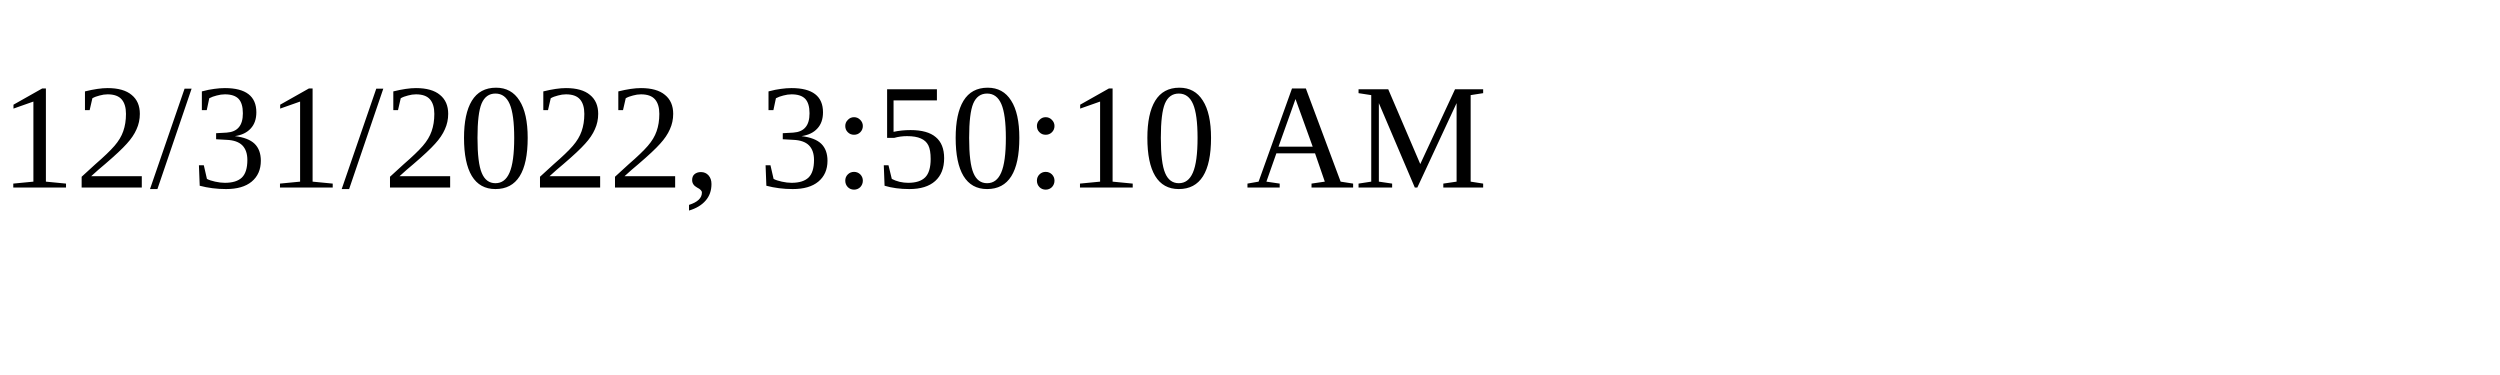
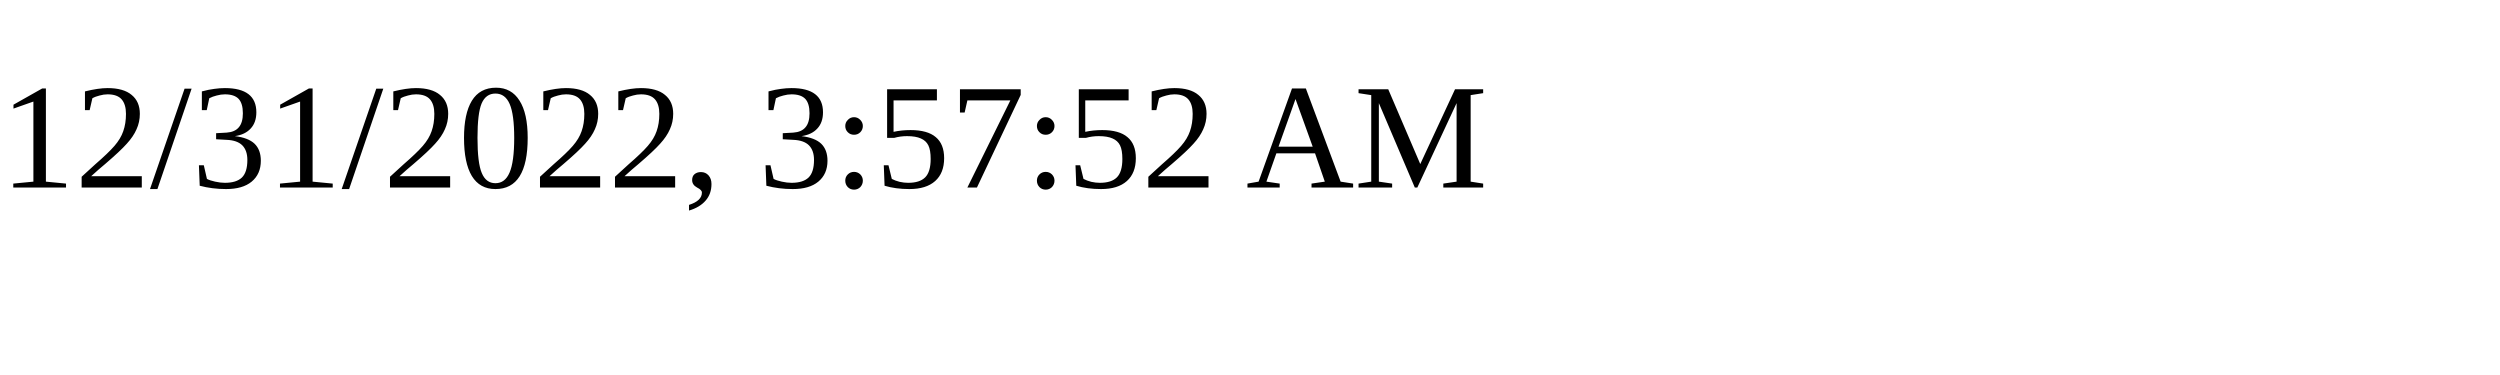
<svg xmlns="http://www.w3.org/2000/svg" height="30" width="200">
-   <text x="0" y="15">12/31/2022, 3:50:10 AM</text>
+   <text x="0" y="15">12/31/2022, 3:57:52 AM</text>
</svg>
